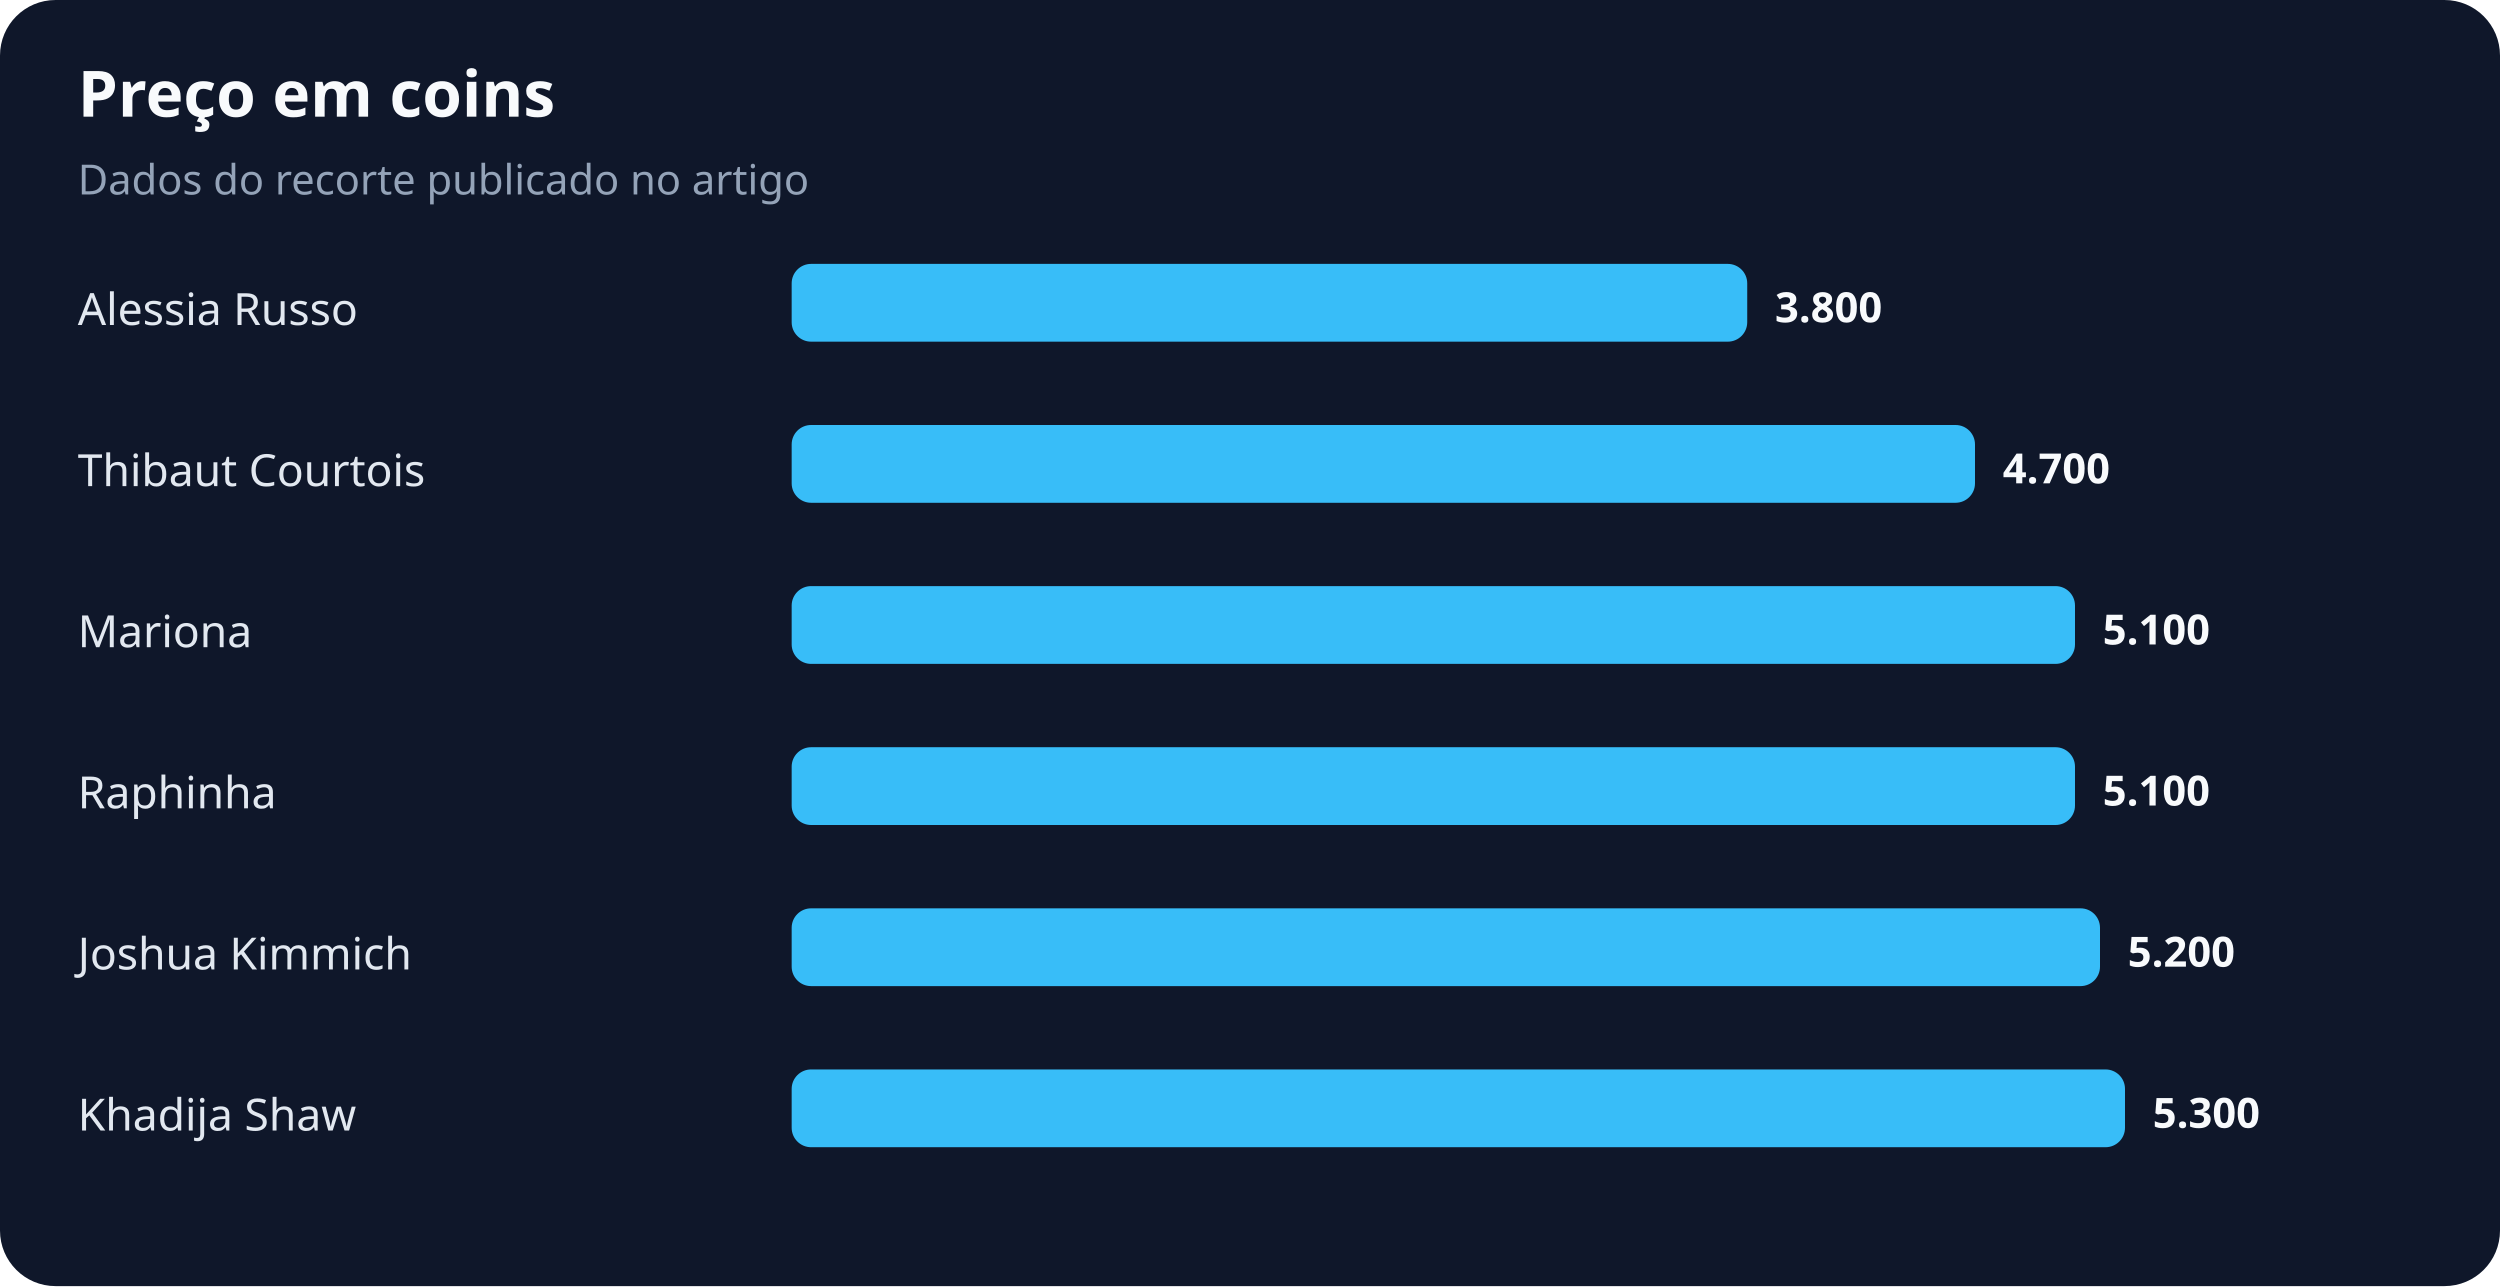
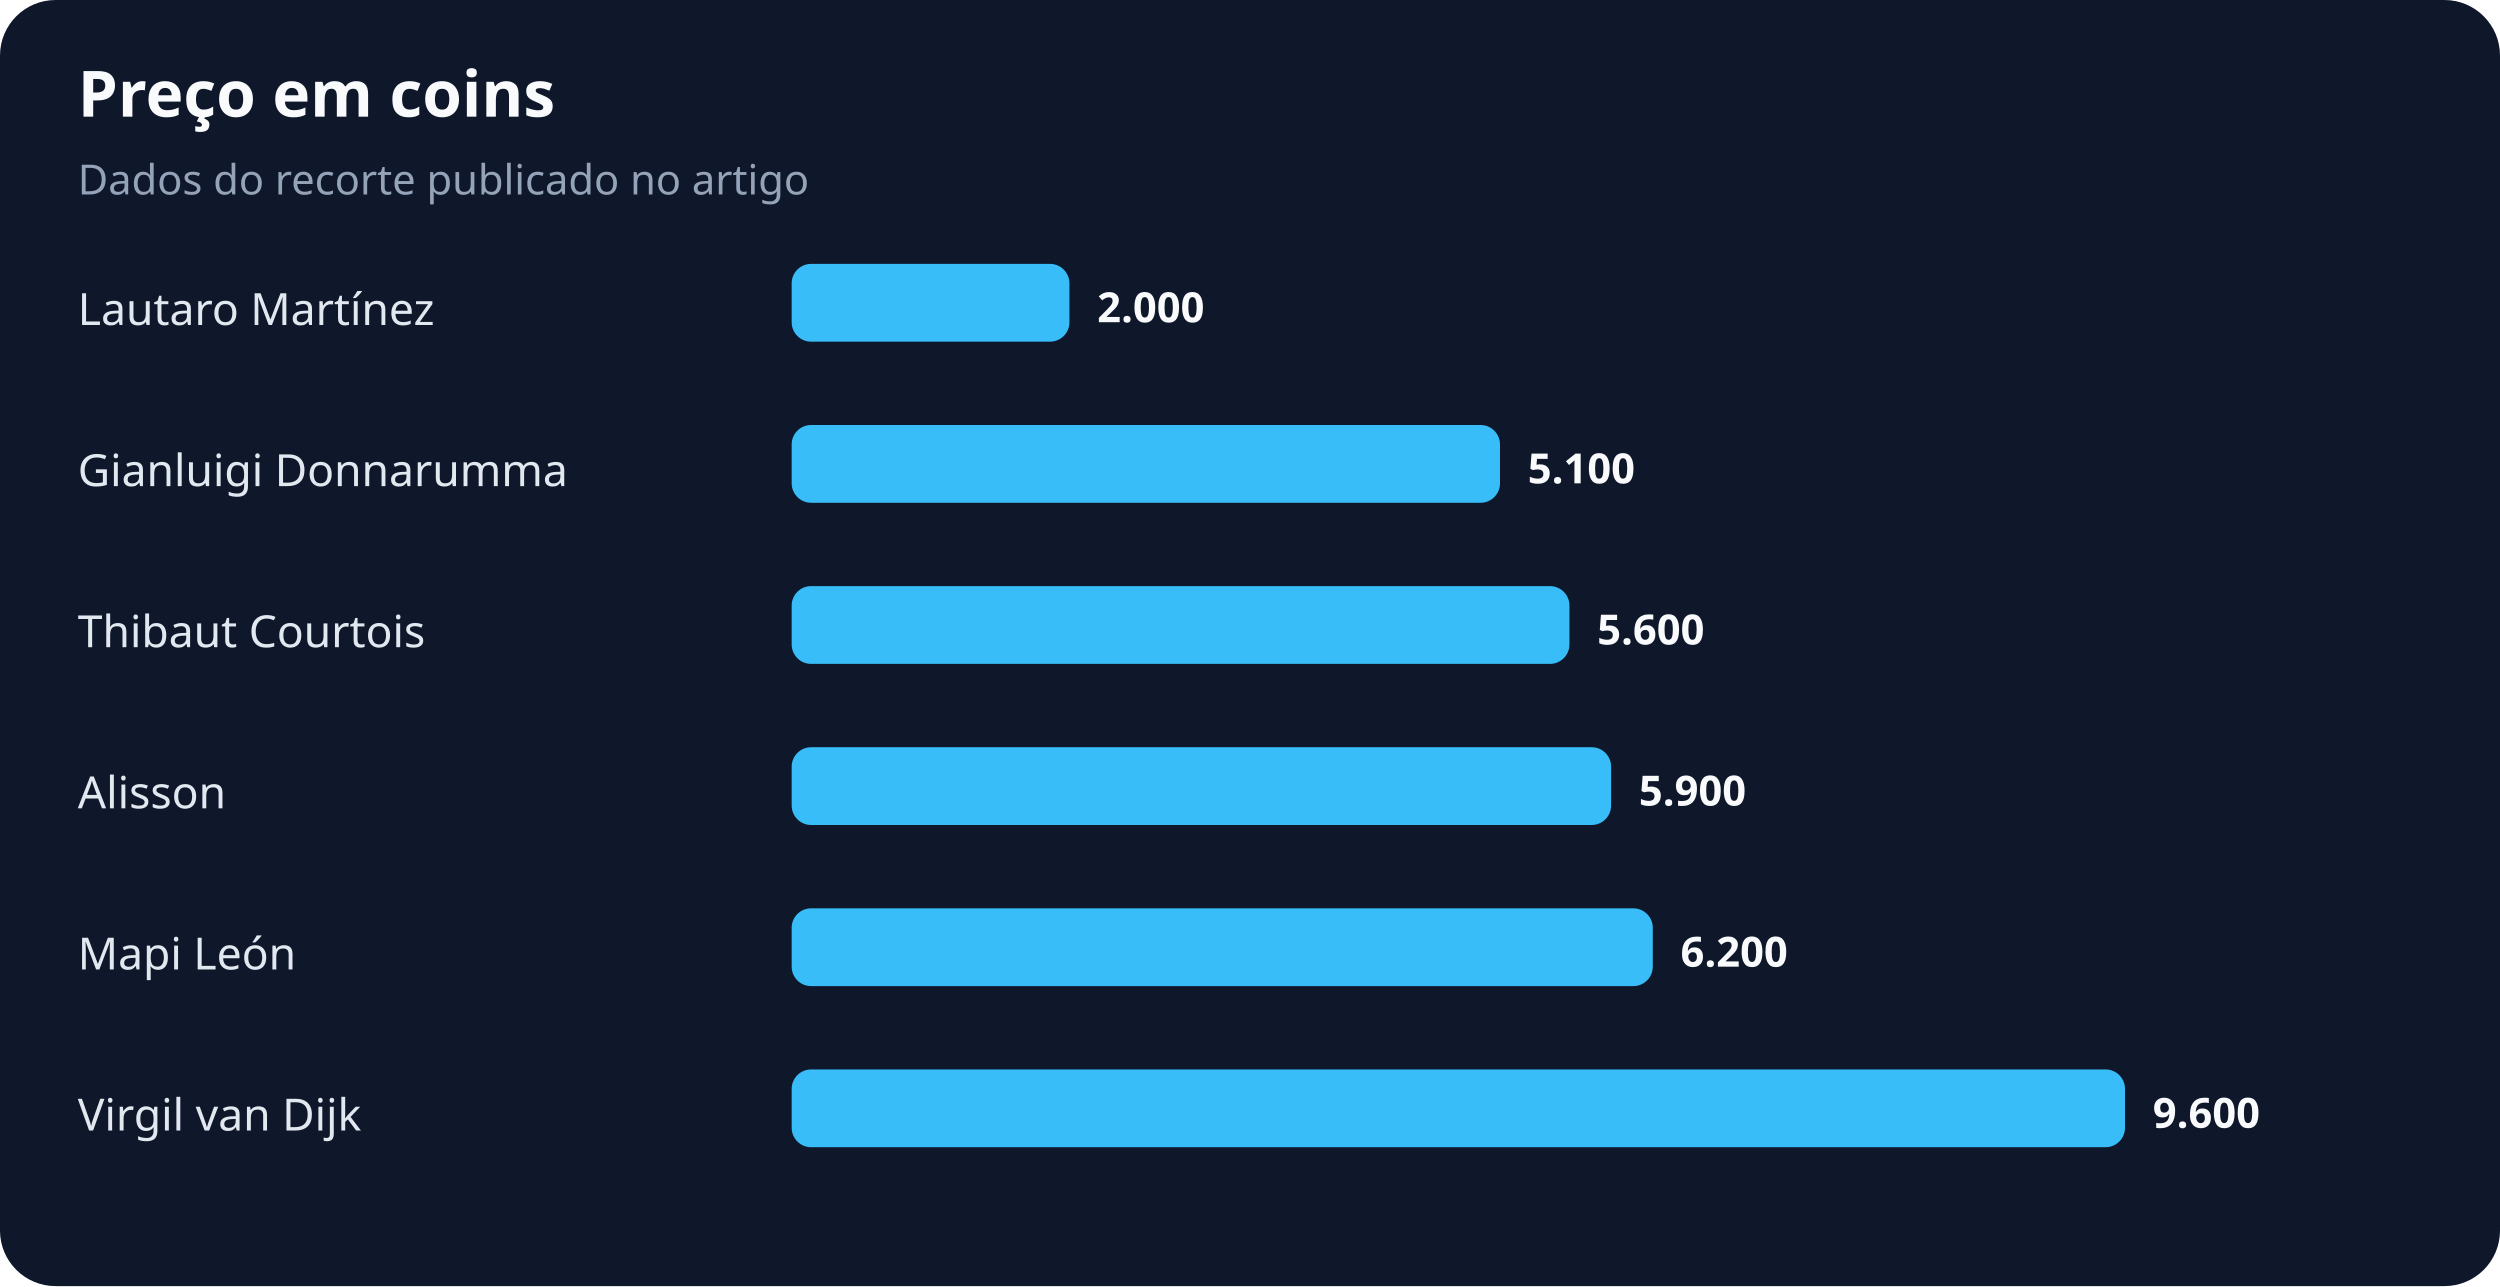
<svg xmlns="http://www.w3.org/2000/svg" width="900" height="463" viewBox="0 0 900 463" role="img" aria-labelledby="title desc">
  <rect width="100%" height="100%" rx="20" fill="#0f172a" />
  <text x="28" y="42" fill="#f8fafc" font-family="system-ui,sans-serif" font-size="23" font-weight="700">Preço em coins</text>
  <text x="28" y="70" fill="#94a3b8" font-family="system-ui,sans-serif" font-size="15">Dados do recorte publicado no artigo</text>
-   <text x="28" y="117" fill="#e2e8f0" font-family="system-ui,sans-serif" font-size="16">Alessia Russo</text>
-   <rect x="285" y="95" width="344" height="28" rx="7" fill="#38bdf8" />
-   <text x="639" y="116" fill="#f8fafc" font-family="system-ui,sans-serif" font-size="15" font-weight="700">3.800</text>
-   <text x="28" y="175" fill="#e2e8f0" font-family="system-ui,sans-serif" font-size="16">Thibaut Courtois</text>
-   <rect x="285" y="153" width="426" height="28" rx="7" fill="#38bdf8" />
-   <text x="721" y="174" fill="#f8fafc" font-family="system-ui,sans-serif" font-size="15" font-weight="700">4.700</text>
-   <text x="28" y="233" fill="#e2e8f0" font-family="system-ui,sans-serif" font-size="16">Mariona</text>
-   <rect x="285" y="211" width="462" height="28" rx="7" fill="#38bdf8" />
-   <text x="757" y="232" fill="#f8fafc" font-family="system-ui,sans-serif" font-size="15" font-weight="700">5.100</text>
-   <text x="28" y="291" fill="#e2e8f0" font-family="system-ui,sans-serif" font-size="16">Raphinha</text>
-   <rect x="285" y="269" width="462" height="28" rx="7" fill="#38bdf8" />
-   <text x="757" y="290" fill="#f8fafc" font-family="system-ui,sans-serif" font-size="15" font-weight="700">5.100</text>
-   <text x="28" y="349" fill="#e2e8f0" font-family="system-ui,sans-serif" font-size="16">Joshua Kimmich</text>
-   <rect x="285" y="327" width="471" height="28" rx="7" fill="#38bdf8" />
-   <text x="766" y="348" fill="#f8fafc" font-family="system-ui,sans-serif" font-size="15" font-weight="700">5.200</text>
-   <text x="28" y="407" fill="#e2e8f0" font-family="system-ui,sans-serif" font-size="16">Khadija Shaw</text>
+   <text x="28" y="117" fill="#e2e8f0" font-family="system-ui,sans-serif" font-size="16">Lautaro Martínez</text>
+   <rect x="285" y="95" width="100" height="28" rx="7" fill="#38bdf8" />
+   <text x="395" y="116" fill="#f8fafc" font-family="system-ui,sans-serif" font-size="15" font-weight="700">2.000</text>
+   <text x="28" y="175" fill="#e2e8f0" font-family="system-ui,sans-serif" font-size="16">Gianluigi Donnarumma</text>
+   <rect x="285" y="153" width="255" height="28" rx="7" fill="#38bdf8" />
+   <text x="550" y="174" fill="#f8fafc" font-family="system-ui,sans-serif" font-size="15" font-weight="700">5.100</text>
+   <text x="28" y="233" fill="#e2e8f0" font-family="system-ui,sans-serif" font-size="16">Thibaut Courtois</text>
+   <rect x="285" y="211" width="280" height="28" rx="7" fill="#38bdf8" />
+   <text x="575" y="232" fill="#f8fafc" font-family="system-ui,sans-serif" font-size="15" font-weight="700">5.600</text>
+   <text x="28" y="291" fill="#e2e8f0" font-family="system-ui,sans-serif" font-size="16">Alisson</text>
+   <rect x="285" y="269" width="295" height="28" rx="7" fill="#38bdf8" />
+   <text x="590" y="290" fill="#f8fafc" font-family="system-ui,sans-serif" font-size="15" font-weight="700">5.900</text>
+   <text x="28" y="349" fill="#e2e8f0" font-family="system-ui,sans-serif" font-size="16">Mapi León</text>
+   <rect x="285" y="327" width="310" height="28" rx="7" fill="#38bdf8" />
+   <text x="605" y="348" fill="#f8fafc" font-family="system-ui,sans-serif" font-size="15" font-weight="700">6.200</text>
+   <text x="28" y="407" fill="#e2e8f0" font-family="system-ui,sans-serif" font-size="16">Virgil van Dijk</text>
  <rect x="285" y="385" width="480" height="28" rx="7" fill="#38bdf8" />
-   <text x="775" y="406" fill="#f8fafc" font-family="system-ui,sans-serif" font-size="15" font-weight="700">5.300</text>
+   <text x="775" y="406" fill="#f8fafc" font-family="system-ui,sans-serif" font-size="15" font-weight="700">9.600</text>
</svg>
